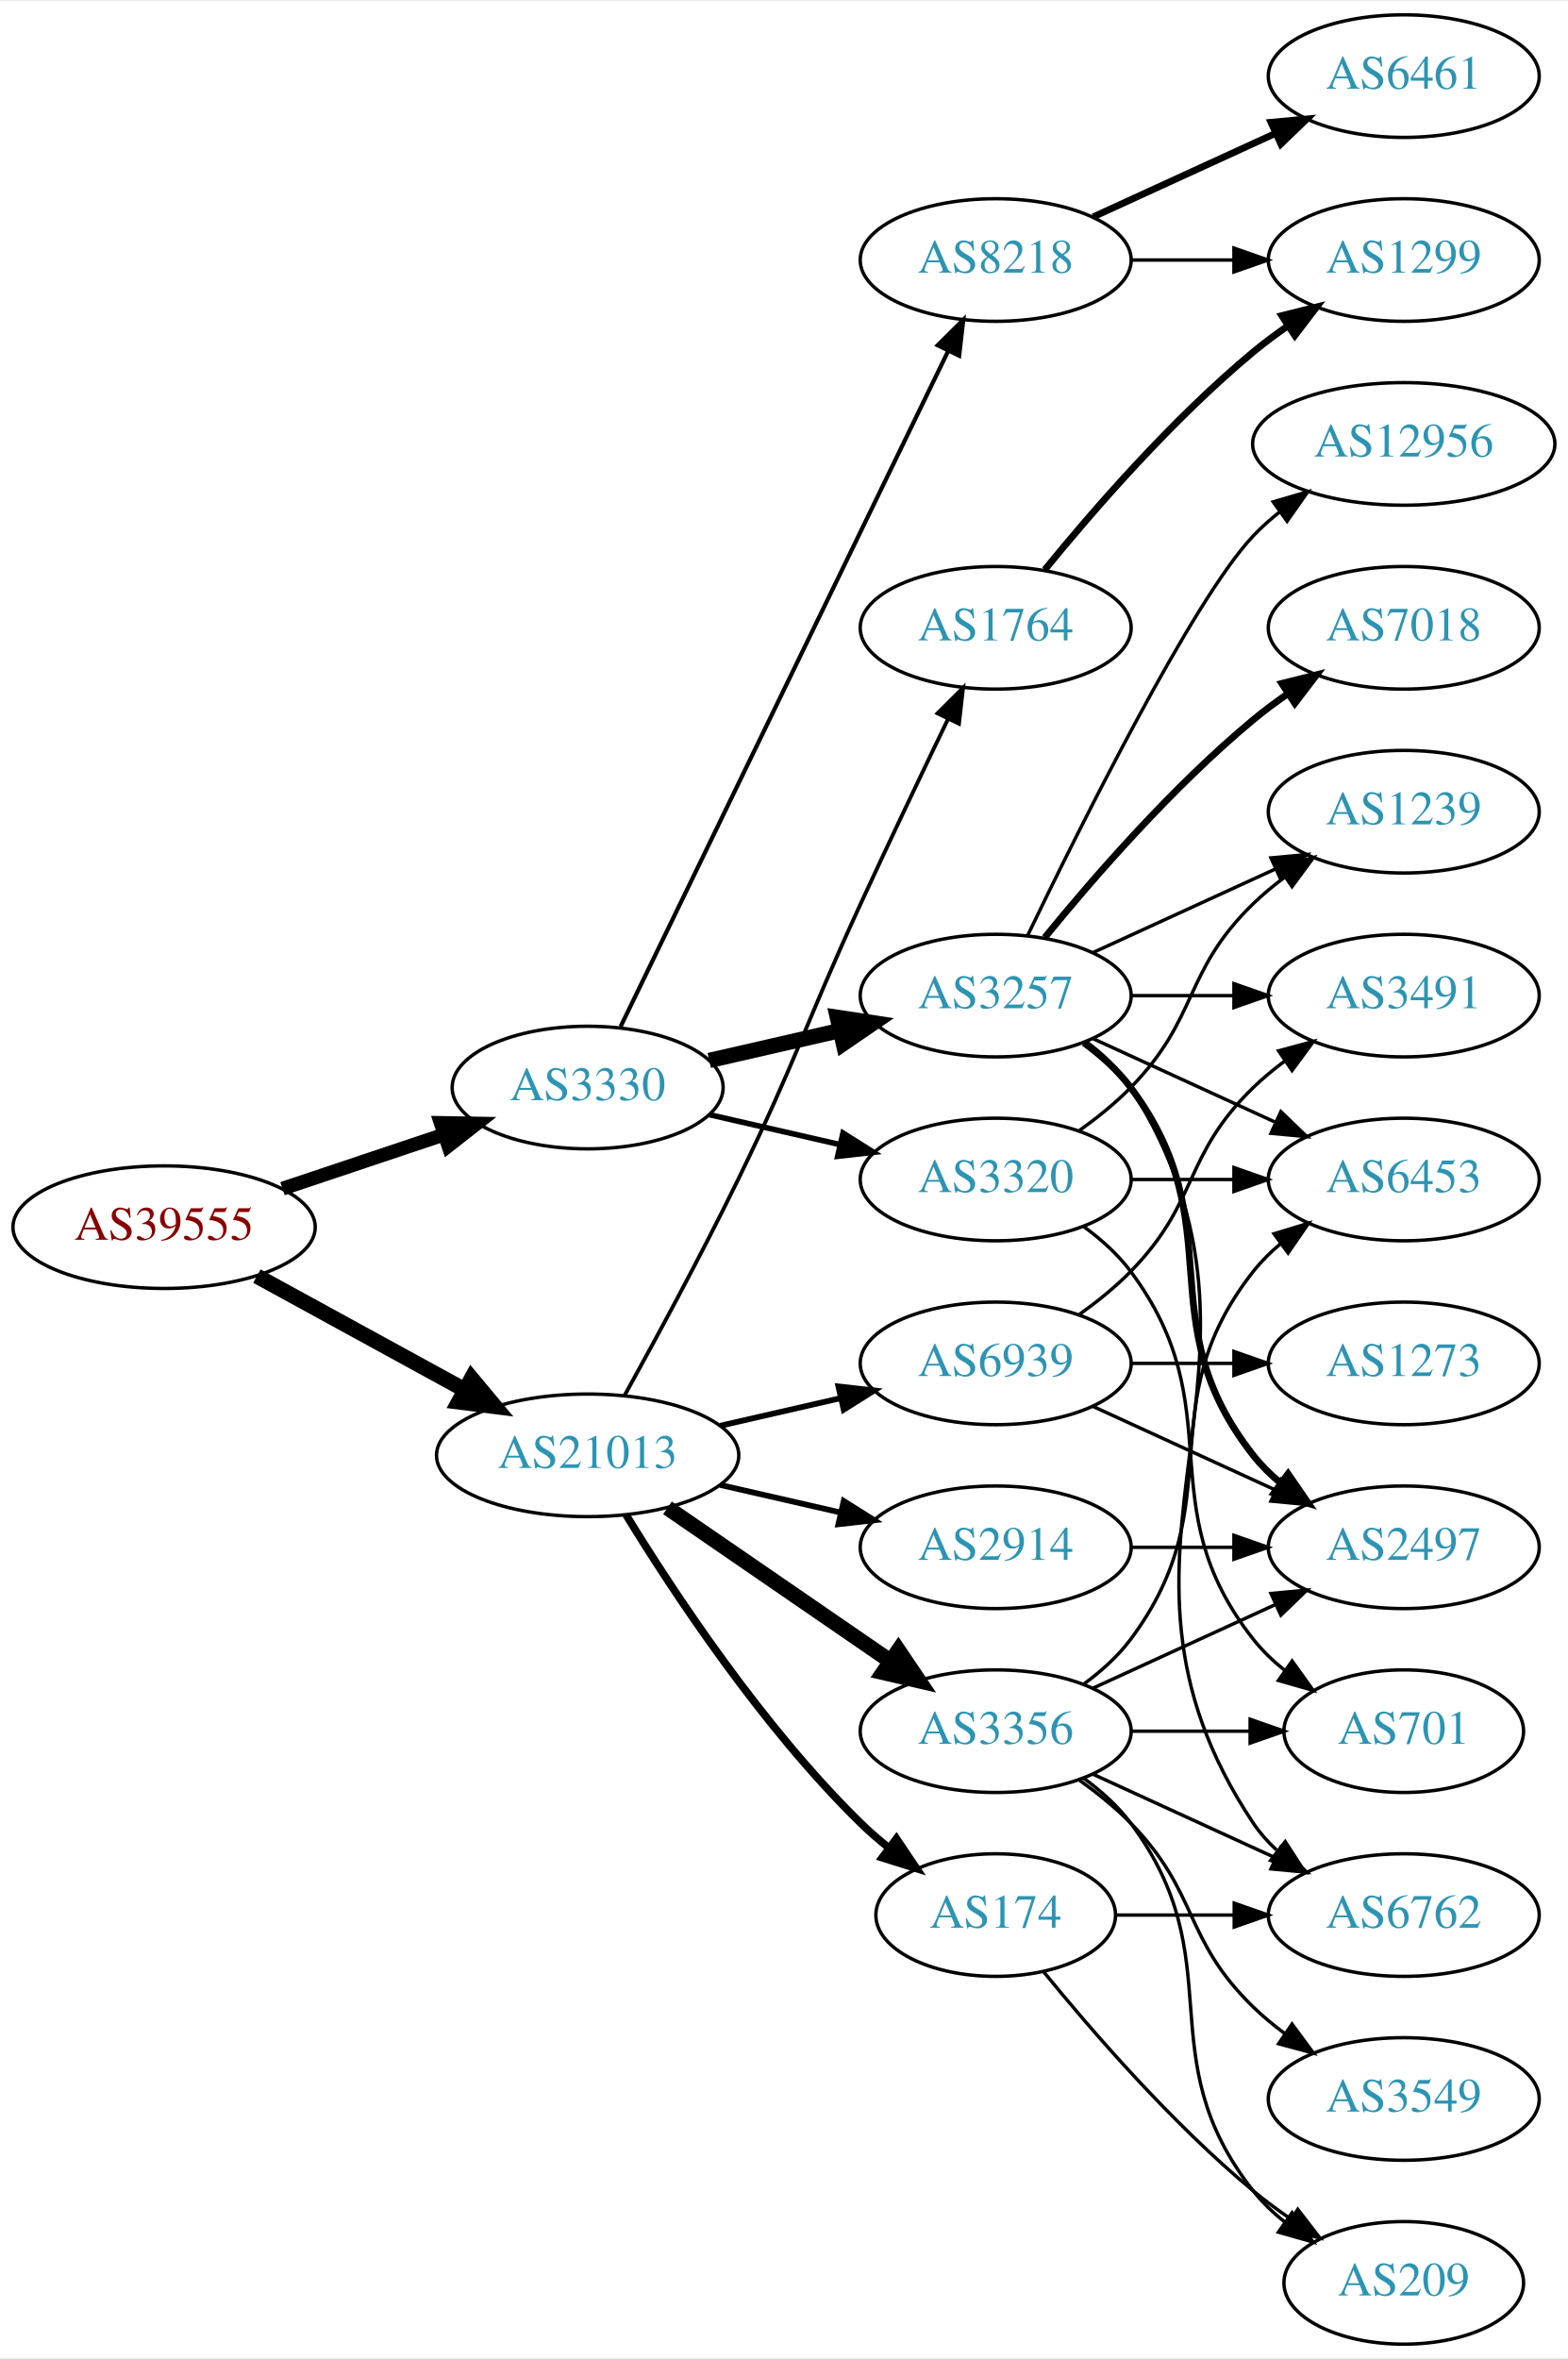
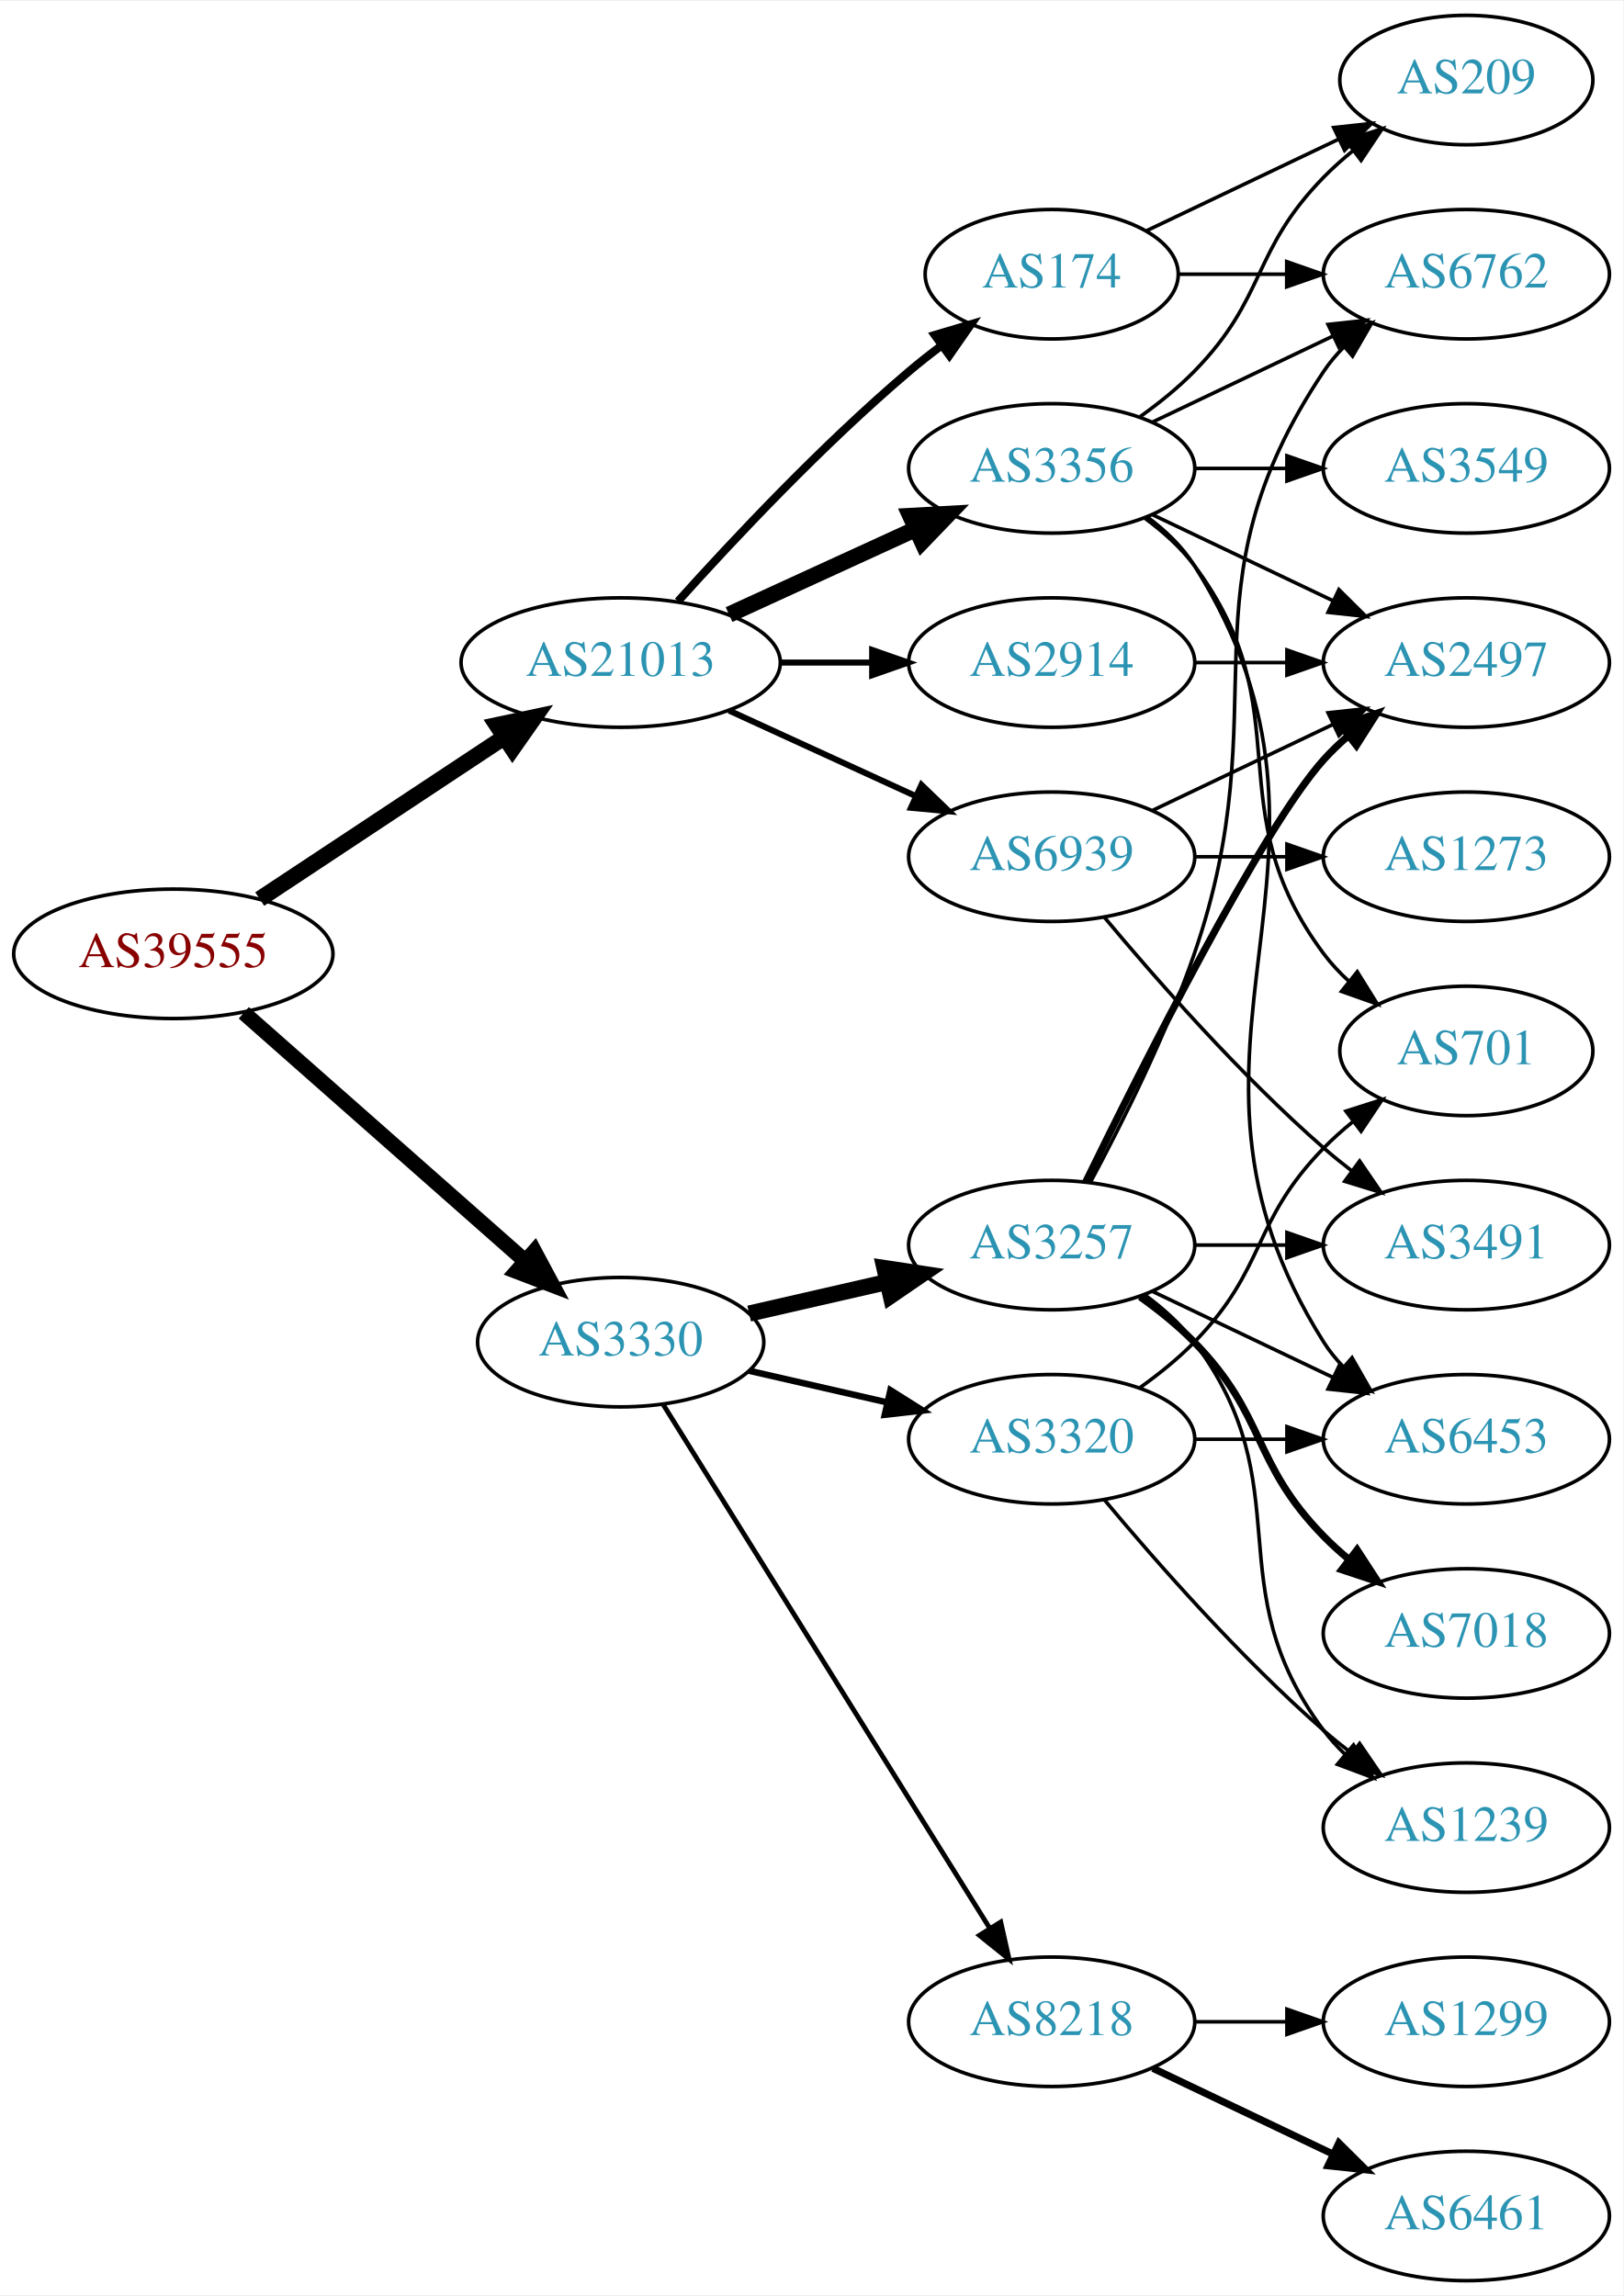
- <svg xmlns="http://www.w3.org/2000/svg" xmlns:xlink="http://www.w3.org/1999/xlink" width="460pt" height="692pt" viewBox="0.00 0.00 460.47 692.00">
-   <g id="graph0" class="graph" transform="scale(1 1) rotate(0) translate(4 688)">
-     <polygon fill="white" stroke="none" points="-4,4 -4,-688 456.469,-688 456.469,4 -4,4" />
+ <svg xmlns="http://www.w3.org/2000/svg" xmlns:xlink="http://www.w3.org/1999/xlink" width="451pt" height="638pt" viewBox="0.00 0.00 451.37 638.00">
+   <g id="graph0" class="graph" transform="scale(1 1) rotate(0) translate(4 634)">
+     <polygon fill="white" stroke="none" points="-4,4 -4,-634 447.37,-634 447.37,4 -4,4" />
    <g id="node1" class="node">
      <g id="a_node1">
        <a xlink:href="/asn/39555" xlink:title="AS39555 ~ Stadtwerke Schwaz GmbH [AT]">
-           <ellipse fill="#ffffff" stroke="black" cx="44.196" cy="-328" rx="44.393" ry="18" />
-           <text text-anchor="middle" x="44.196" y="-324.3" font-family="Times,serif" font-size="14.00" fill="#880000">AS39555</text>
+           <ellipse fill="#ffffff" stroke="black" cx="44.196" cy="-369" rx="44.393" ry="18" />
+           <text text-anchor="middle" x="44.196" y="-365.3" font-family="Times,serif" font-size="14.00" fill="#880000">AS39555</text>
        </a>
      </g>
    </g>
    <g id="node2" class="node">
      <g id="a_node2">
        <a xlink:href="/asn/3330" xlink:title="AS3330 ~ Vienna, Austria [AT]">
-           <ellipse fill="#ffffff" stroke="black" cx="168.588" cy="-369" rx="39.794" ry="18" />
-           <text text-anchor="middle" x="168.588" y="-365.3" font-family="Times,serif" font-size="14.00" fill="#2c94b3">AS3330</text>
+           <ellipse fill="#ffffff" stroke="black" cx="168.588" cy="-261" rx="39.794" ry="18" />
+           <text text-anchor="middle" x="168.588" y="-257.3" font-family="Times,serif" font-size="14.00" fill="#2c94b3">AS3330</text>
        </a>
      </g>
    </g>
    <g id="edge1" class="edge">
-       <path fill="none" stroke="black" stroke-width="4.05" d="M78.964,-339.312C93.591,-344.212 110.853,-349.994 126.239,-355.148" />
-       <polygon fill="black" stroke="black" stroke-width="4.05" points="125.424,-358.613 136.032,-358.429 127.675,-351.892 125.424,-358.613" />
+       <path fill="none" stroke="black" stroke-width="4.25" d="M63.785,-352.597C84.602,-334.228 118.478,-304.335 141.838,-283.722" />
+       <polygon fill="black" stroke="black" stroke-width="4.25" points="144.586,-286.257 149.623,-276.852 139.665,-280.68 144.586,-286.257" />
    </g>
    <g id="node3" class="node">
      <g id="a_node3">
        <a xlink:href="/asn/21013" xlink:title="AS21013 ~ Wels, AT [AT]">
-           <ellipse fill="#ffffff" stroke="black" cx="168.588" cy="-261" rx="44.393" ry="18" />
-           <text text-anchor="middle" x="168.588" y="-257.3" font-family="Times,serif" font-size="14.00" fill="#2c94b3">AS21013</text>
+           <ellipse fill="#ffffff" stroke="black" cx="168.588" cy="-450" rx="44.393" ry="18" />
+           <text text-anchor="middle" x="168.588" y="-446.3" font-family="Times,serif" font-size="14.00" fill="#2c94b3">AS21013</text>
        </a>
      </g>
    </g>
    <g id="edge2" class="edge">
-       <path fill="none" stroke="black" stroke-width="4.5" d="M71.452,-313.627C89.279,-303.868 113.056,-290.852 132.503,-280.207" />
-       <polygon fill="black" stroke="black" stroke-width="4.5" points="134.494,-283.605 141.375,-275.349 130.713,-276.697 134.494,-283.605" />
+       <path fill="none" stroke="black" stroke-width="4.5" d="M68.217,-384.235C87.449,-396.963 115.056,-415.234 136.294,-429.289" />
+       <polygon fill="black" stroke="black" stroke-width="4.5" points="134.158,-432.597 144.67,-434.833 138.504,-426.03 134.158,-432.597" />
    </g>
    <g id="node4" class="node">
      <g id="a_node4">
-         <a xlink:href="/asn/3320" xlink:title="AS3320 ~ DTAG [DE]">
-           <ellipse fill="#ffffff" stroke="black" cx="288.431" cy="-342" rx="39.794" ry="18" />
-           <text text-anchor="middle" x="288.431" y="-338.3" font-family="Times,serif" font-size="14.00" fill="#2c94b3">AS3320</text>
+         <a xlink:href="/asn/3257" xlink:title="AS3257 ~ GTT [DE]">
+           <ellipse fill="#ffffff" stroke="black" cx="288.431" cy="-288" rx="39.794" ry="18" />
+           <text text-anchor="middle" x="288.431" y="-284.3" font-family="Times,serif" font-size="14.00" fill="#2c94b3">AS3257</text>
        </a>
      </g>
    </g>
    <g id="edge3" class="edge">
-       <path fill="none" stroke="black" stroke-width="1.636" d="M204.308,-361.045C216.307,-358.296 229.928,-355.175 242.621,-352.267" />
-       <polygon fill="black" stroke="black" stroke-width="1.636" points="243.587,-355.636 252.552,-349.991 242.023,-348.813 243.587,-355.636" />
+       <path fill="none" stroke="black" stroke-width="4.5" d="M204.308,-268.955C216.307,-271.704 229.928,-274.825 242.621,-277.733" />
+       <polygon fill="black" stroke="black" stroke-width="4.5" points="241.926,-281.613 252.552,-280.009 243.684,-273.937 241.926,-281.613" />
    </g>
    <g id="node5" class="node">
      <g id="a_node5">
-         <a xlink:href="/asn/8218" xlink:title="AS8218 ~ legacy Neotelecoms [FR]">
-           <ellipse fill="#ffffff" stroke="black" cx="288.431" cy="-612" rx="39.794" ry="18" />
-           <text text-anchor="middle" x="288.431" y="-608.3" font-family="Times,serif" font-size="14.00" fill="#2c94b3">AS8218</text>
+         <a xlink:href="/asn/3320" xlink:title="AS3320 ~ DTAG [DE]">
+           <ellipse fill="#ffffff" stroke="black" cx="288.431" cy="-234" rx="39.794" ry="18" />
+           <text text-anchor="middle" x="288.431" y="-230.3" font-family="Times,serif" font-size="14.00" fill="#2c94b3">AS3320</text>
        </a>
      </g>
    </g>
    <g id="edge4" class="edge">
-       <path fill="none" stroke="black" stroke-width="1.227" d="M178.253,-386.868C198.734,-429.101 250.221,-535.272 274.447,-585.227" />
-       <polygon fill="black" stroke="black" stroke-width="1.227" points="271.399,-586.963 278.912,-594.433 277.697,-583.908 271.399,-586.963" />
+       <path fill="none" stroke="black" stroke-width="1.8" d="M204.308,-253.045C216.307,-250.296 229.928,-247.175 242.621,-244.267" />
+       <polygon fill="black" stroke="black" stroke-width="1.8" points="243.587,-247.636 252.552,-241.991 242.023,-240.813 243.587,-247.636" />
    </g>
    <g id="node6" class="node">
      <g id="a_node6">
-         <a xlink:href="/asn/3257" xlink:title="AS3257 ~ GTT [DE]">
-           <ellipse fill="#ffffff" stroke="black" cx="288.431" cy="-396" rx="39.794" ry="18" />
-           <text text-anchor="middle" x="288.431" y="-392.3" font-family="Times,serif" font-size="14.00" fill="#2c94b3">AS3257</text>
+         <a xlink:href="/asn/8218" xlink:title="AS8218 ~ legacy Neotelecoms [FR]">
+           <ellipse fill="#ffffff" stroke="black" cx="288.431" cy="-72" rx="39.794" ry="18" />
+           <text text-anchor="middle" x="288.431" y="-68.3" font-family="Times,serif" font-size="14.00" fill="#2c94b3">AS8218</text>
        </a>
      </g>
    </g>
    <g id="edge5" class="edge">
-       <path fill="none" stroke="black" stroke-width="4.5" d="M204.308,-376.955C216.307,-379.704 229.928,-382.825 242.621,-385.733" />
-       <polygon fill="black" stroke="black" stroke-width="4.5" points="241.926,-389.613 252.552,-388.009 243.684,-381.937 241.926,-389.613" />
+       <path fill="none" stroke="black" stroke-width="1.35" d="M180.463,-243.558C201.247,-210.225 246.707,-137.314 271.136,-98.134" />
+       <polygon fill="black" stroke="black" stroke-width="1.35" points="274.261,-99.737 276.582,-89.4 268.321,-96.034 274.261,-99.737" />
+     </g>
+     <g id="node16" class="node">
+       <g id="a_node16">
+         <a xlink:href="/asn/2914" xlink:title="AS2914 ~ NTT America, Inc. [US]">
+           <ellipse fill="#ffffff" stroke="black" cx="288.431" cy="-450" rx="39.794" ry="18" />
+           <text text-anchor="middle" x="288.431" y="-446.3" font-family="Times,serif" font-size="14.00" fill="#2c94b3">AS2914</text>
+         </a>
+       </g>
+     </g>
+     <g id="edge17" class="edge">
+       <path fill="none" stroke="black" stroke-width="1.688" d="M212.799,-450C221.112,-450 229.875,-450 238.357,-450" />
+       <polygon fill="black" stroke="black" stroke-width="1.688" points="238.516,-453.5 248.516,-450 238.516,-446.5 238.516,-453.5" />
    </g>
    <g id="node17" class="node">
      <g id="a_node17">
        <a xlink:href="/asn/174" xlink:title="AS174 ~ Cogent Communications [US]">
-           <ellipse fill="#ffffff" stroke="black" cx="288.431" cy="-126" rx="35.194" ry="18" />
-           <text text-anchor="middle" x="288.431" y="-122.3" font-family="Times,serif" font-size="14.00" fill="#2c94b3">AS174</text>
+           <ellipse fill="#ffffff" stroke="black" cx="288.431" cy="-558" rx="35.194" ry="18" />
+           <text text-anchor="middle" x="288.431" y="-554.3" font-family="Times,serif" font-size="14.00" fill="#2c94b3">AS174</text>
        </a>
      </g>
    </g>
    <g id="edge18" class="edge">
-       <path fill="none" stroke="black" stroke-width="2.25" d="M179.854,-243.56C193.662,-221.009 219.851,-181.278 248.784,-153 251.32,-150.522 254.103,-148.11 256.979,-145.812" />
-       <polygon fill="black" stroke="black" stroke-width="2.25" points="259.275,-148.465 265.195,-139.679 255.088,-142.856 259.275,-148.465" />
+       <path fill="none" stroke="black" stroke-width="2.25" d="M184.521,-467.044C199.847,-484.097 224.782,-510.65 248.784,-531 251.637,-533.418 254.702,-535.833 257.813,-538.169" />
+       <polygon fill="black" stroke="black" stroke-width="2.25" points="255.886,-541.095 266.041,-544.116 259.986,-535.422 255.886,-541.095" />
    </g>
    <g id="node18" class="node">
      <g id="a_node18">
-         <a xlink:href="/asn/2914" xlink:title="AS2914 ~ NTT America, Inc. [US]">
-           <ellipse fill="#ffffff" stroke="black" cx="288.431" cy="-234" rx="39.794" ry="18" />
-           <text text-anchor="middle" x="288.431" y="-230.3" font-family="Times,serif" font-size="14.00" fill="#2c94b3">AS2914</text>
+         <a xlink:href="/asn/3356" xlink:title="AS3356 ~ Level 3 Parent, LLC [US]">
+           <ellipse fill="#ffffff" stroke="black" cx="288.431" cy="-504" rx="39.794" ry="18" />
+           <text text-anchor="middle" x="288.431" y="-500.3" font-family="Times,serif" font-size="14.00" fill="#2c94b3">AS3356</text>
        </a>
      </g>
    </g>
    <g id="edge19" class="edge">
-       <path fill="none" stroke="black" stroke-width="1.688" d="M207.523,-252.308C218.764,-249.733 231.176,-246.889 242.799,-244.226" />
-       <polygon fill="black" stroke="black" stroke-width="1.688" points="243.795,-247.588 252.761,-241.943 242.232,-240.765 243.795,-247.588" />
+       <path fill="none" stroke="black" stroke-width="4.5" d="M198.718,-463.348C214.329,-470.502 233.727,-479.391 250.399,-487.03" />
+       <polygon fill="black" stroke="black" stroke-width="4.5" points="249.119,-490.775 259.851,-491.362 252.4,-483.616 249.119,-490.775" />
    </g>
    <g id="node19" class="node">
      <g id="a_node19">
-         <a xlink:href="/asn/1764" xlink:title="AS1764 ~ NEXTLAYER-AS [AT]">
-           <ellipse fill="#ffffff" stroke="black" cx="288.431" cy="-504" rx="39.794" ry="18" />
-           <text text-anchor="middle" x="288.431" y="-500.3" font-family="Times,serif" font-size="14.00" fill="#2c94b3">AS1764</text>
+         <a xlink:href="/asn/6939" xlink:title="AS6939 ~ Hurricane Electric LLC [US]">
+           <ellipse fill="#ffffff" stroke="black" cx="288.431" cy="-396" rx="39.794" ry="18" />
+           <text text-anchor="middle" x="288.431" y="-392.3" font-family="Times,serif" font-size="14.00" fill="#2c94b3">AS6939</text>
        </a>
      </g>
    </g>
    <g id="edge20" class="edge">
-       <path fill="none" stroke="black" stroke-width="1.125" d="M179.394,-278.509C188.399,-294.789 201.949,-319.801 212.784,-342 230.064,-377.403 232.301,-387.219 248.784,-423 257.153,-441.165 266.845,-461.478 274.43,-477.218" />
-       <polygon fill="black" stroke="black" stroke-width="1.125" points="271.348,-478.885 278.85,-486.367 277.651,-475.84 271.348,-478.885" />
-     </g>
-     <g id="node20" class="node">
-       <g id="a_node20">
-         <a xlink:href="/asn/3356" xlink:title="AS3356 ~ Level 3 Parent, LLC [US]">
-           <ellipse fill="#ffffff" stroke="black" cx="288.431" cy="-180" rx="39.794" ry="18" />
-           <text text-anchor="middle" x="288.431" y="-176.3" font-family="Times,serif" font-size="14.00" fill="#2c94b3">AS3356</text>
-         </a>
-       </g>
-     </g>
-     <g id="edge21" class="edge">
-       <path fill="none" stroke="black" stroke-width="4.5" d="M192.031,-245.574C210.612,-232.802 237.173,-214.545 257.553,-200.537" />
-       <polygon fill="black" stroke="black" stroke-width="4.5" points="259.856,-203.731 265.867,-194.822 255.396,-197.242 259.856,-203.731" />
-     </g>
-     <g id="node21" class="node">
-       <g id="a_node21">
-         <a xlink:href="/asn/6939" xlink:title="AS6939 ~ Hurricane Electric LLC [US]">
-           <ellipse fill="#ffffff" stroke="black" cx="288.431" cy="-288" rx="39.794" ry="18" />
-           <text text-anchor="middle" x="288.431" y="-284.3" font-family="Times,serif" font-size="14.00" fill="#2c94b3">AS6939</text>
-         </a>
-       </g>
-     </g>
-     <g id="edge22" class="edge">
-       <path fill="none" stroke="black" stroke-width="1.688" d="M207.523,-269.692C218.764,-272.267 231.176,-275.111 242.799,-277.774" />
-       <polygon fill="black" stroke="black" stroke-width="1.688" points="242.232,-281.235 252.761,-280.057 243.795,-274.412 242.232,-281.235" />
+       <path fill="none" stroke="black" stroke-width="1.688" d="M198.718,-436.652C214.329,-429.498 233.727,-420.609 250.399,-412.97" />
+       <polygon fill="black" stroke="black" stroke-width="1.688" points="252.218,-415.986 259.851,-408.638 249.302,-409.622 252.218,-415.986" />
    </g>
    <g id="node7" class="node">
      <g id="a_node7">
-         <a xlink:href="/asn/701" xlink:title="AS701 ~ UUNET [US]">
-           <ellipse fill="#ffffff" stroke="black" cx="408.273" cy="-180" rx="35.194" ry="18" />
-           <text text-anchor="middle" x="408.273" y="-176.3" font-family="Times,serif" font-size="14.00" fill="#2c94b3">AS701</text>
+         <a xlink:href="/asn/2497" xlink:title="AS2497 ~ Internet Initiative Japan Inc. [JP]">
+           <ellipse fill="#ffffff" stroke="black" cx="403.724" cy="-450" rx="39.794" ry="18" />
+           <text text-anchor="middle" x="403.724" y="-446.3" font-family="Times,serif" font-size="14.00" fill="#2c94b3">AS2497</text>
        </a>
      </g>
    </g>
    <g id="edge6" class="edge">
-       <path fill="none" stroke="black" d="M314.362,-328.118C319.438,-324.389 324.356,-319.984 328.077,-315 358.349,-274.458 332.779,-246.754 364.077,-207 366.724,-203.639 369.912,-200.583 373.344,-197.839" />
-       <polygon fill="black" stroke="black" points="375.482,-200.614 381.651,-192 371.457,-194.887 375.482,-200.614" />
+       <path fill="none" stroke="black" stroke-width="2" d="M297.869,-305.511C313.487,-337.509 346.874,-403.893 364.077,-423 366.08,-425.224 368.298,-427.363 370.631,-429.397" />
+       <polygon fill="black" stroke="black" stroke-width="2" points="368.829,-432.433 378.85,-435.873 373.161,-426.935 368.829,-432.433" />
    </g>
    <g id="node8" class="node">
      <g id="a_node8">
-         <a xlink:href="/asn/6453" xlink:title="AS6453 ~ TATA COMMUNICATIONS (AMERICA) INC [US]">
-           <ellipse fill="#ffffff" stroke="black" cx="408.273" cy="-342" rx="39.794" ry="18" />
-           <text text-anchor="middle" x="408.273" y="-338.3" font-family="Times,serif" font-size="14.00" fill="#2c94b3">AS6453</text>
+         <a xlink:href="/asn/1239" xlink:title="AS1239 ~ Sprint [US]">
+           <ellipse fill="#ffffff" stroke="black" cx="403.724" cy="-126" rx="39.794" ry="18" />
+           <text text-anchor="middle" x="403.724" y="-122.3" font-family="Times,serif" font-size="14.00" fill="#2c94b3">AS1239</text>
        </a>
      </g>
    </g>
    <g id="edge7" class="edge">
-       <path fill="none" stroke="black" d="M328.343,-342C337.897,-342 348.246,-342 358.209,-342" />
-       <polygon fill="black" stroke="black" points="358.402,-345.5 368.402,-342 358.402,-338.5 358.402,-345.5" />
+       <path fill="none" stroke="black" d="M314.362,-274.118C319.438,-270.389 324.356,-265.984 328.077,-261 358.349,-220.458 333.806,-193.542 364.077,-153 365.822,-150.664 367.829,-148.455 369.992,-146.383" />
+       <polygon fill="black" stroke="black" points="372.352,-148.973 377.793,-139.882 367.87,-143.595 372.352,-148.973" />
    </g>
    <g id="node9" class="node">
      <g id="a_node9">
-         <a xlink:href="/asn/1239" xlink:title="AS1239 ~ Sprint [US]">
-           <ellipse fill="#ffffff" stroke="black" cx="408.273" cy="-450" rx="39.794" ry="18" />
-           <text text-anchor="middle" x="408.273" y="-446.3" font-family="Times,serif" font-size="14.00" fill="#2c94b3">AS1239</text>
+         <a xlink:href="/asn/6453" xlink:title="AS6453 ~ TATA COMMUNICATIONS (AMERICA) INC [US]">
+           <ellipse fill="#ffffff" stroke="black" cx="403.724" cy="-234" rx="39.794" ry="18" />
+           <text text-anchor="middle" x="403.724" y="-230.3" font-family="Times,serif" font-size="14.00" fill="#2c94b3">AS6453</text>
        </a>
      </g>
    </g>
    <g id="edge8" class="edge">
-       <path fill="none" stroke="black" d="M313.025,-356.389C318.281,-360.148 323.613,-364.437 328.077,-369 348.25,-389.617 343.384,-402.906 364.077,-423 366.922,-425.763 370.096,-428.386 373.396,-430.834" />
-       <polygon fill="black" stroke="black" points="371.513,-433.786 381.744,-436.538 375.462,-428.006 371.513,-433.786" />
+       <path fill="none" stroke="black" d="M316.567,-275.066C331.561,-267.919 350.382,-258.948 366.605,-251.215" />
+       <polygon fill="black" stroke="black" points="368.288,-254.291 375.809,-246.829 365.276,-247.972 368.288,-254.291" />
    </g>
    <g id="node10" class="node">
      <g id="a_node10">
-         <a xlink:href="/asn/1299" xlink:title="AS1299 ~ Telia Carrier [EU]">
-           <ellipse fill="#ffffff" stroke="black" cx="408.273" cy="-612" rx="39.794" ry="18" />
-           <text text-anchor="middle" x="408.273" y="-608.3" font-family="Times,serif" font-size="14.00" fill="#2c94b3">AS1299</text>
+         <a xlink:href="/asn/6762" xlink:title="AS6762 ~ TELECOM ITALIA SPARKLE S.p.A. [IT]">
+           <ellipse fill="#ffffff" stroke="black" cx="403.724" cy="-558" rx="39.794" ry="18" />
+           <text text-anchor="middle" x="403.724" y="-554.3" font-family="Times,serif" font-size="14.00" fill="#2c94b3">AS6762</text>
        </a>
      </g>
    </g>
    <g id="edge9" class="edge">
-       <path fill="none" stroke="black" d="M328.343,-612C337.897,-612 348.246,-612 358.209,-612" />
-       <polygon fill="black" stroke="black" points="358.402,-615.5 368.402,-612 358.402,-608.5 358.402,-615.5" />
+       <path fill="none" stroke="black" d="M299.224,-305.526C307.861,-321.611 320.258,-346.315 328.077,-369 352.112,-438.731 323.053,-469.706 364.077,-531 365.699,-533.423 367.618,-535.695 369.72,-537.81" />
+       <polygon fill="black" stroke="black" points="367.533,-540.546 377.405,-544.393 372.087,-535.229 367.533,-540.546" />
    </g>
    <g id="node11" class="node">
      <g id="a_node11">
-         <a xlink:href="/asn/6461" xlink:title="AS6461 ~ Zayo Bandwidth [US]">
-           <ellipse fill="#ffffff" stroke="black" cx="408.273" cy="-666" rx="39.794" ry="18" />
-           <text text-anchor="middle" x="408.273" y="-662.3" font-family="Times,serif" font-size="14.00" fill="#2c94b3">AS6461</text>
+         <a xlink:href="/asn/7018" xlink:title="AS7018 ~ AT&amp;T Services, Inc. [US]">
+           <ellipse fill="#ffffff" stroke="black" cx="403.724" cy="-180" rx="39.794" ry="18" />
+           <text text-anchor="middle" x="403.724" y="-176.3" font-family="Times,serif" font-size="14.00" fill="#2c94b3">AS7018</text>
        </a>
      </g>
    </g>
    <g id="edge10" class="edge">
-       <path fill="none" stroke="black" stroke-width="2" d="M317.06,-624.661C333.017,-631.973 353.287,-641.261 370.57,-649.181" />
-       <polygon fill="black" stroke="black" stroke-width="2" points="369.269,-652.435 379.818,-653.419 372.185,-646.071 369.269,-652.435" />
-     </g>
-     <g id="edge17" class="edge">
-       <path fill="none" stroke="black" d="M317.06,-383.339C333.017,-376.027 353.287,-366.739 370.57,-358.819" />
-       <polygon fill="black" stroke="black" points="372.185,-361.929 379.818,-354.581 369.269,-355.565 372.185,-361.929" />
-     </g>
-     <g id="edge12" class="edge">
-       <path fill="none" stroke="black" d="M317.06,-408.661C333.017,-415.973 353.287,-425.261 370.57,-433.181" />
-       <polygon fill="black" stroke="black" points="369.269,-436.435 379.818,-437.419 372.185,-430.071 369.269,-436.435" />
+       <path fill="none" stroke="black" stroke-width="2" d="M313.025,-273.611C318.281,-269.852 323.613,-265.563 328.077,-261 348.25,-240.383 343.905,-227.617 364.077,-207 366.17,-204.861 368.453,-202.782 370.83,-200.79" />
+       <polygon fill="black" stroke="black" stroke-width="2" points="373.349,-203.268 379.13,-194.389 369.074,-197.725 373.349,-203.268" />
    </g>
    <g id="node12" class="node">
      <g id="a_node12">
        <a xlink:href="/asn/3491" xlink:title="AS3491 ~ PCCW Global, Inc. [US]">
-           <ellipse fill="#ffffff" stroke="black" cx="408.273" cy="-396" rx="39.794" ry="18" />
-           <text text-anchor="middle" x="408.273" y="-392.3" font-family="Times,serif" font-size="14.00" fill="#2c94b3">AS3491</text>
+           <ellipse fill="#ffffff" stroke="black" cx="403.724" cy="-288" rx="39.794" ry="18" />
+           <text text-anchor="middle" x="403.724" y="-284.3" font-family="Times,serif" font-size="14.00" fill="#2c94b3">AS3491</text>
        </a>
      </g>
    </g>
    <g id="edge11" class="edge">
-       <path fill="none" stroke="black" d="M328.343,-396C337.897,-396 348.246,-396 358.209,-396" />
-       <polygon fill="black" stroke="black" points="358.402,-399.5 368.402,-396 358.402,-392.5 358.402,-399.5" />
+       <path fill="none" stroke="black" d="M328.103,-288C336.306,-288 345.07,-288 353.602,-288" />
+       <polygon fill="black" stroke="black" points="353.841,-291.5 363.841,-288 353.841,-284.5 353.841,-291.5" />
+     </g>
+     <g id="edge13" class="edge">
+       <path fill="none" stroke="black" d="M303.061,-217.183C317.343,-200.071 340.89,-173.255 364.077,-153 366.543,-150.846 369.182,-148.706 371.879,-146.628" />
+       <polygon fill="black" stroke="black" points="374.052,-149.375 380.033,-140.63 369.904,-143.736 374.052,-149.375" />
+     </g>
+     <g id="edge14" class="edge">
+       <path fill="none" stroke="black" d="M328.103,-234C336.306,-234 345.07,-234 353.602,-234" />
+       <polygon fill="black" stroke="black" points="353.841,-237.5 363.841,-234 353.841,-230.5 353.841,-237.5" />
    </g>
    <g id="node13" class="node">
      <g id="a_node13">
-         <a xlink:href="/asn/6762" xlink:title="AS6762 ~ TELECOM ITALIA SPARKLE S.p.A. [IT]">
-           <ellipse fill="#ffffff" stroke="black" cx="408.273" cy="-126" rx="39.794" ry="18" />
-           <text text-anchor="middle" x="408.273" y="-122.3" font-family="Times,serif" font-size="14.00" fill="#2c94b3">AS6762</text>
-         </a>
-       </g>
-     </g>
-     <g id="edge13" class="edge">
-       <path fill="none" stroke="black" d="M314.957,-382.528C320.002,-378.777 324.757,-374.26 328.077,-369 380.027,-286.7 310.039,-233.944 364.077,-153 365.992,-150.131 368.326,-147.51 370.907,-145.128" />
-       <polygon fill="black" stroke="black" points="373.458,-147.579 379.219,-138.687 369.171,-142.046 373.458,-147.579" />
+         <a xlink:href="/asn/701" xlink:title="AS701 ~ UUNET [US]">
+           <ellipse fill="#ffffff" stroke="black" cx="403.724" cy="-342" rx="35.194" ry="18" />
+           <text text-anchor="middle" x="403.724" y="-338.3" font-family="Times,serif" font-size="14.00" fill="#2c94b3">AS701</text>
+         </a>
+       </g>
+     </g>
+     <g id="edge12" class="edge">
+       <path fill="none" stroke="black" d="M313.025,-248.389C318.281,-252.148 323.613,-256.437 328.077,-261 348.25,-281.617 343.905,-294.383 364.077,-315 366.556,-317.534 369.303,-319.983 372.156,-322.304" />
+       <polygon fill="black" stroke="black" points="370.247,-325.248 380.341,-328.468 374.458,-319.657 370.247,-325.248" />
    </g>
    <g id="node14" class="node">
      <g id="a_node14">
-         <a xlink:href="/asn/2497" xlink:title="AS2497 ~ Internet Initiative Japan Inc. [JP]">
-           <ellipse fill="#ffffff" stroke="black" cx="408.273" cy="-234" rx="39.794" ry="18" />
-           <text text-anchor="middle" x="408.273" y="-230.3" font-family="Times,serif" font-size="14.00" fill="#2c94b3">AS2497</text>
-         </a>
-       </g>
-     </g>
-     <g id="edge14" class="edge">
-       <path fill="none" stroke="black" stroke-width="2" d="M314.362,-382.118C319.438,-378.389 324.356,-373.984 328.077,-369 358.349,-328.458 332.779,-300.754 364.077,-261 366.402,-258.047 369.146,-255.33 372.105,-252.853" />
-       <polygon fill="black" stroke="black" stroke-width="2" points="374.298,-255.585 380.302,-246.855 370.165,-249.936 374.298,-255.585" />
+         <a xlink:href="/asn/1299" xlink:title="AS1299 ~ Telia Carrier [EU]">
+           <ellipse fill="#ffffff" stroke="black" cx="403.724" cy="-72" rx="39.794" ry="18" />
+           <text text-anchor="middle" x="403.724" y="-68.3" font-family="Times,serif" font-size="14.00" fill="#2c94b3">AS1299</text>
+         </a>
+       </g>
+     </g>
+     <g id="edge15" class="edge">
+       <path fill="none" stroke="black" d="M328.103,-72C336.306,-72 345.07,-72 353.602,-72" />
+       <polygon fill="black" stroke="black" points="353.841,-75.5 363.841,-72 353.841,-68.5 353.841,-75.5" />
    </g>
    <g id="node15" class="node">
      <g id="a_node15">
-         <a xlink:href="/asn/7018" xlink:title="AS7018 ~ AT&amp;T Services, Inc. [US]">
-           <ellipse fill="#ffffff" stroke="black" cx="408.273" cy="-504" rx="39.794" ry="18" />
-           <text text-anchor="middle" x="408.273" y="-500.3" font-family="Times,serif" font-size="14.00" fill="#2c94b3">AS7018</text>
-         </a>
-       </g>
-     </g>
-     <g id="edge15" class="edge">
-       <path fill="none" stroke="black" stroke-width="2" d="M302.85,-413.065C316.964,-430.375 340.379,-457.345 364.077,-477 367.294,-479.668 370.794,-482.27 374.365,-484.741" />
-       <polygon fill="black" stroke="black" stroke-width="2" points="372.442,-487.666 382.721,-490.236 376.288,-481.817 372.442,-487.666" />
-     </g>
-     <g id="node16" class="node">
-       <g id="a_node16">
-         <a xlink:href="/asn/12956" xlink:title="AS12956 ~ TELXIUS [ES]">
-           <ellipse fill="#ffffff" stroke="black" cx="408.273" cy="-558" rx="44.393" ry="18" />
-           <text text-anchor="middle" x="408.273" y="-554.3" font-family="Times,serif" font-size="14.00" fill="#2c94b3">AS12956</text>
+         <a xlink:href="/asn/6461" xlink:title="AS6461 ~ Zayo Bandwidth [US]">
+           <ellipse fill="#ffffff" stroke="black" cx="403.724" cy="-18" rx="39.794" ry="18" />
+           <text text-anchor="middle" x="403.724" y="-14.3" font-family="Times,serif" font-size="14.00" fill="#2c94b3">AS6461</text>
        </a>
      </g>
    </g>
    <g id="edge16" class="edge">
-       <path fill="none" stroke="black" d="M297.778,-413.595C313.245,-445.732 346.39,-512.34 364.077,-531 366.461,-533.515 369.128,-535.893 371.934,-538.117" />
-       <polygon fill="black" stroke="black" points="369.928,-540.985 380.096,-543.961 374.003,-535.293 369.928,-540.985" />
+       <path fill="none" stroke="black" stroke-width="2" d="M316.567,-59.066C331.561,-51.919 350.382,-42.948 366.605,-35.215" />
+       <polygon fill="black" stroke="black" stroke-width="2" points="368.288,-38.291 375.809,-30.829 365.276,-31.972 368.288,-38.291" />
+     </g>
+     <g id="edge30" class="edge">
+       <path fill="none" stroke="black" d="M328.103,-450C336.306,-450 345.07,-450 353.602,-450" />
+       <polygon fill="black" stroke="black" points="353.841,-453.5 363.841,-450 353.841,-446.5 353.841,-453.5" />
+     </g>
+     <g id="edge32" class="edge">
+       <path fill="none" stroke="black" d="M323.73,-558C333.107,-558 343.457,-558 353.492,-558" />
+       <polygon fill="black" stroke="black" points="353.781,-561.5 363.781,-558 353.781,-554.5 353.781,-561.5" />
+     </g>
+     <g id="node21" class="node">
+       <g id="a_node21">
+         <a xlink:href="/asn/209" xlink:title="AS209 ~ CenturyLink Communications, LLC [US]">
+           <ellipse fill="#ffffff" stroke="black" cx="403.724" cy="-612" rx="35.194" ry="18" />
+           <text text-anchor="middle" x="403.724" y="-608.3" font-family="Times,serif" font-size="14.00" fill="#2c94b3">AS209</text>
+         </a>
+       </g>
    </g>
    <g id="edge31" class="edge">
-       <path fill="none" stroke="black" d="M323.833,-126C334.657,-126 346.824,-126 358.451,-126" />
-       <polygon fill="black" stroke="black" points="358.482,-129.5 368.482,-126 358.482,-122.5 358.482,-129.5" />
-     </g>
-     <g id="node23" class="node">
-       <g id="a_node23">
-         <a xlink:href="/asn/209" xlink:title="AS209 ~ CenturyLink Communications, LLC [US]">
-           <ellipse fill="#ffffff" stroke="black" cx="408.273" cy="-18" rx="35.194" ry="18" />
-           <text text-anchor="middle" x="408.273" y="-14.3" font-family="Times,serif" font-size="14.00" fill="#2c94b3">AS209</text>
-         </a>
-       </g>
-     </g>
-     <g id="edge30" class="edge">
-       <path fill="none" stroke="black" d="M302.588,-109.257C316.674,-91.961 340.232,-64.778 364.077,-45 367.54,-42.128 371.333,-39.331 375.187,-36.692" />
-       <polygon fill="black" stroke="black" points="377.149,-39.592 383.62,-31.203 373.33,-33.725 377.149,-39.592" />
-     </g>
-     <g id="edge35" class="edge">
-       <path fill="none" stroke="black" d="M328.343,-234C337.897,-234 348.246,-234 358.209,-234" />
-       <polygon fill="black" stroke="black" points="358.402,-237.5 368.402,-234 358.402,-230.5 358.402,-237.5" />
+       <path fill="none" stroke="black" d="M314.856,-570.119C330.599,-577.622 351.021,-587.356 368.214,-595.551" />
+       <polygon fill="black" stroke="black" points="366.85,-598.779 377.383,-599.922 369.862,-592.46 366.85,-598.779" />
    </g>
    <g id="edge23" class="edge">
-       <path fill="none" stroke="black" stroke-width="2" d="M302.85,-521.065C316.964,-538.375 340.379,-565.345 364.077,-585 367.294,-587.668 370.794,-590.27 374.365,-592.741" />
-       <polygon fill="black" stroke="black" stroke-width="2" points="372.442,-595.666 382.721,-598.236 376.288,-589.817 372.442,-595.666" />
-     </g>
-     <g id="edge27" class="edge">
-       <path fill="none" stroke="black" d="M328.343,-180C339.43,-180 351.59,-180 362.972,-180" />
-       <polygon fill="black" stroke="black" points="363.154,-183.5 373.154,-180 363.154,-176.5 363.154,-183.5" />
+       <path fill="none" stroke="black" d="M316.567,-491.066C331.561,-483.919 350.382,-474.948 366.605,-467.215" />
+       <polygon fill="black" stroke="black" points="368.288,-470.291 375.809,-462.829 365.276,-463.972 368.288,-470.291" />
+     </g>
+     <g id="edge22" class="edge">
+       <path fill="none" stroke="black" d="M314.957,-490.528C320.002,-486.777 324.757,-482.26 328.077,-477 380.027,-394.7 312.127,-343.3 364.077,-261 365.634,-258.534 367.505,-256.232 369.574,-254.095" />
+       <polygon fill="black" stroke="black" points="371.944,-256.673 377.198,-247.472 367.353,-251.389 371.944,-256.673" />
    </g>
    <g id="edge26" class="edge">
-       <path fill="none" stroke="black" d="M314.362,-193.882C319.438,-197.611 324.356,-202.016 328.077,-207 358.349,-247.542 332.779,-275.246 364.077,-315 366.402,-317.953 369.146,-320.67 372.105,-323.147" />
-       <polygon fill="black" stroke="black" points="370.165,-326.064 380.302,-329.145 374.298,-320.415 370.165,-326.064" />
+       <path fill="none" stroke="black" d="M316.567,-516.934C331.561,-524.081 350.382,-533.052 366.605,-540.785" />
+       <polygon fill="black" stroke="black" points="365.276,-544.028 375.809,-545.171 368.288,-537.709 365.276,-544.028" />
+     </g>
+     <g id="edge24" class="edge">
+       <path fill="none" stroke="black" d="M314.362,-490.118C319.438,-486.389 324.356,-481.984 328.077,-477 358.349,-436.458 333.806,-409.542 364.077,-369 366.085,-366.311 368.441,-363.791 370.982,-361.454" />
+       <polygon fill="black" stroke="black" points="373.397,-364.004 378.998,-355.011 369.011,-358.548 373.397,-364.004" />
+     </g>
+     <g id="node20" class="node">
+       <g id="a_node20">
+         <a xlink:href="/asn/3549" xlink:title="AS3549 ~ Level 3 Parent, LLC [US]">
+           <ellipse fill="#ffffff" stroke="black" cx="403.724" cy="-504" rx="39.794" ry="18" />
+           <text text-anchor="middle" x="403.724" y="-500.3" font-family="Times,serif" font-size="14.00" fill="#2c94b3">AS3549</text>
+         </a>
+       </g>
+     </g>
+     <g id="edge21" class="edge">
+       <path fill="none" stroke="black" d="M328.103,-504C336.306,-504 345.07,-504 353.602,-504" />
+       <polygon fill="black" stroke="black" points="353.841,-507.5 363.841,-504 353.841,-500.5 353.841,-507.5" />
+     </g>
+     <g id="edge25" class="edge">
+       <path fill="none" stroke="black" d="M313.025,-518.389C318.281,-522.148 323.613,-526.437 328.077,-531 348.25,-551.617 343.905,-564.383 364.077,-585 366.556,-587.534 369.303,-589.983 372.156,-592.304" />
+       <polygon fill="black" stroke="black" points="370.247,-595.248 380.341,-598.468 374.458,-589.657 370.247,-595.248" />
    </g>
    <g id="edge29" class="edge">
-       <path fill="none" stroke="black" d="M317.06,-167.339C333.017,-160.027 353.287,-150.739 370.57,-142.819" />
-       <polygon fill="black" stroke="black" points="372.185,-145.929 379.818,-138.581 369.269,-139.565 372.185,-145.929" />
+       <path fill="none" stroke="black" d="M316.567,-408.934C331.561,-416.081 350.382,-425.052 366.605,-432.785" />
+       <polygon fill="black" stroke="black" points="365.276,-436.028 375.809,-437.171 368.288,-429.709 365.276,-436.028" />
    </g>
    <g id="edge28" class="edge">
-       <path fill="none" stroke="black" d="M317.06,-192.661C333.017,-199.973 353.287,-209.261 370.57,-217.181" />
-       <polygon fill="black" stroke="black" points="369.269,-220.435 379.818,-221.419 372.185,-214.071 369.269,-220.435" />
+       <path fill="none" stroke="black" d="M303.061,-379.183C317.343,-362.071 340.89,-335.255 364.077,-315 366.543,-312.846 369.182,-310.706 371.879,-308.628" />
+       <polygon fill="black" stroke="black" points="374.052,-311.375 380.033,-302.63 369.904,-305.736 374.052,-311.375" />
    </g>
    <g id="node22" class="node">
      <g id="a_node22">
-         <a xlink:href="/asn/3549" xlink:title="AS3549 ~ Level 3 Parent, LLC [US]">
-           <ellipse fill="#ffffff" stroke="black" cx="408.273" cy="-72" rx="39.794" ry="18" />
-           <text text-anchor="middle" x="408.273" y="-68.3" font-family="Times,serif" font-size="14.00" fill="#2c94b3">AS3549</text>
-         </a>
-       </g>
-     </g>
-     <g id="edge24" class="edge">
-       <path fill="none" stroke="black" d="M313.025,-165.611C318.281,-161.852 323.613,-157.563 328.077,-153 348.25,-132.383 343.384,-119.094 364.077,-99 366.922,-96.237 370.096,-93.614 373.396,-91.166" />
-       <polygon fill="black" stroke="black" points="375.462,-93.993 381.744,-85.462 371.513,-88.214 375.462,-93.993" />
-     </g>
-     <g id="edge25" class="edge">
-       <path fill="none" stroke="black" d="M314.362,-166.118C319.438,-162.389 324.356,-157.984 328.077,-153 358.349,-112.458 332.779,-84.754 364.077,-45 366.724,-41.639 369.912,-38.584 373.344,-35.839" />
-       <polygon fill="black" stroke="black" points="375.482,-38.614 381.651,-30 371.457,-32.887 375.482,-38.614" />
-     </g>
-     <g id="edge34" class="edge">
-       <path fill="none" stroke="black" d="M313.025,-302.389C318.281,-306.148 323.613,-310.437 328.077,-315 348.25,-335.617 343.384,-348.906 364.077,-369 366.922,-371.763 370.096,-374.386 373.396,-376.834" />
-       <polygon fill="black" stroke="black" points="371.513,-379.786 381.744,-382.538 375.462,-374.006 371.513,-379.786" />
-     </g>
-     <g id="edge33" class="edge">
-       <path fill="none" stroke="black" d="M317.06,-275.339C333.017,-268.027 353.287,-258.739 370.57,-250.819" />
-       <polygon fill="black" stroke="black" points="372.185,-253.929 379.818,-246.581 369.269,-247.565 372.185,-253.929" />
-     </g>
-     <g id="node24" class="node">
-       <g id="a_node24">
        <a xlink:href="/asn/1273" xlink:title="AS1273 ~ Vodafone Group PLC [EU]">
-           <ellipse fill="#ffffff" stroke="black" cx="408.273" cy="-288" rx="39.794" ry="18" />
-           <text text-anchor="middle" x="408.273" y="-284.3" font-family="Times,serif" font-size="14.00" fill="#2c94b3">AS1273</text>
-         </a>
-       </g>
-     </g>
-     <g id="edge32" class="edge">
-       <path fill="none" stroke="black" d="M328.343,-288C337.897,-288 348.246,-288 358.209,-288" />
-       <polygon fill="black" stroke="black" points="358.402,-291.5 368.402,-288 358.402,-284.5 358.402,-291.5" />
+           <ellipse fill="#ffffff" stroke="black" cx="403.724" cy="-396" rx="39.794" ry="18" />
+           <text text-anchor="middle" x="403.724" y="-392.3" font-family="Times,serif" font-size="14.00" fill="#2c94b3">AS1273</text>
+         </a>
+       </g>
+     </g>
+     <g id="edge27" class="edge">
+       <path fill="none" stroke="black" d="M328.103,-396C336.306,-396 345.07,-396 353.602,-396" />
+       <polygon fill="black" stroke="black" points="353.841,-399.5 363.841,-396 353.841,-392.5 353.841,-399.5" />
    </g>
  </g>
</svg>
